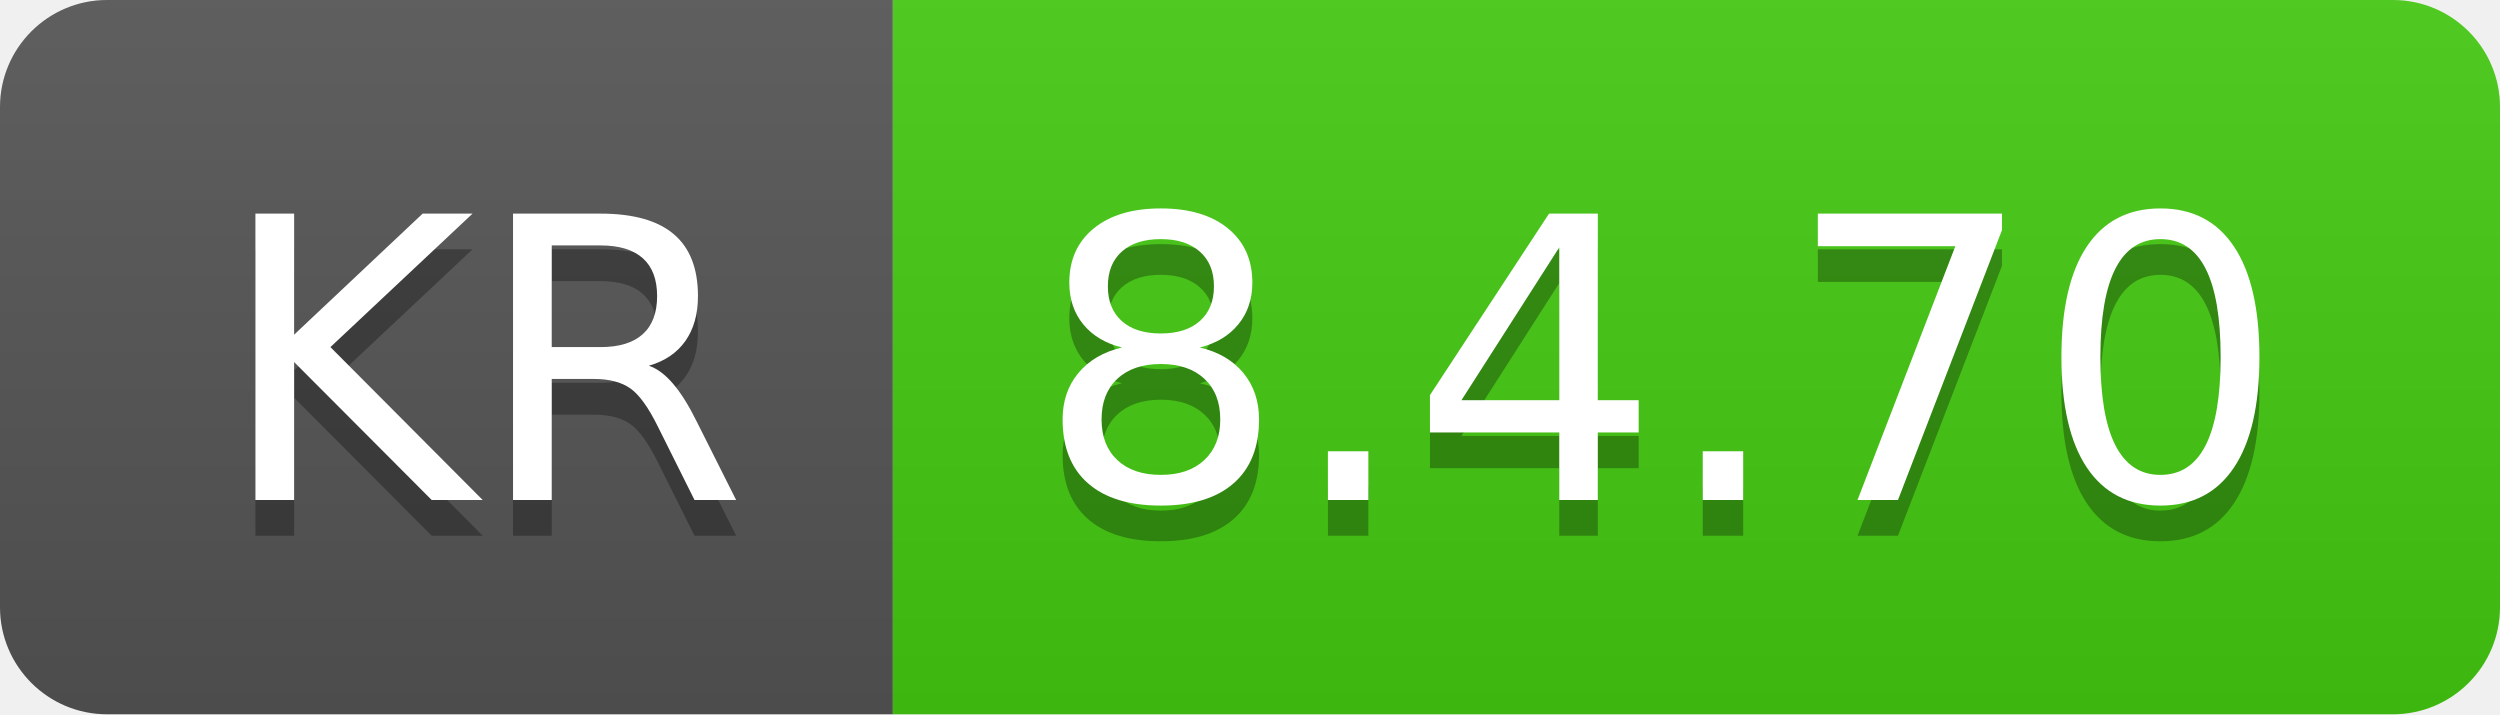
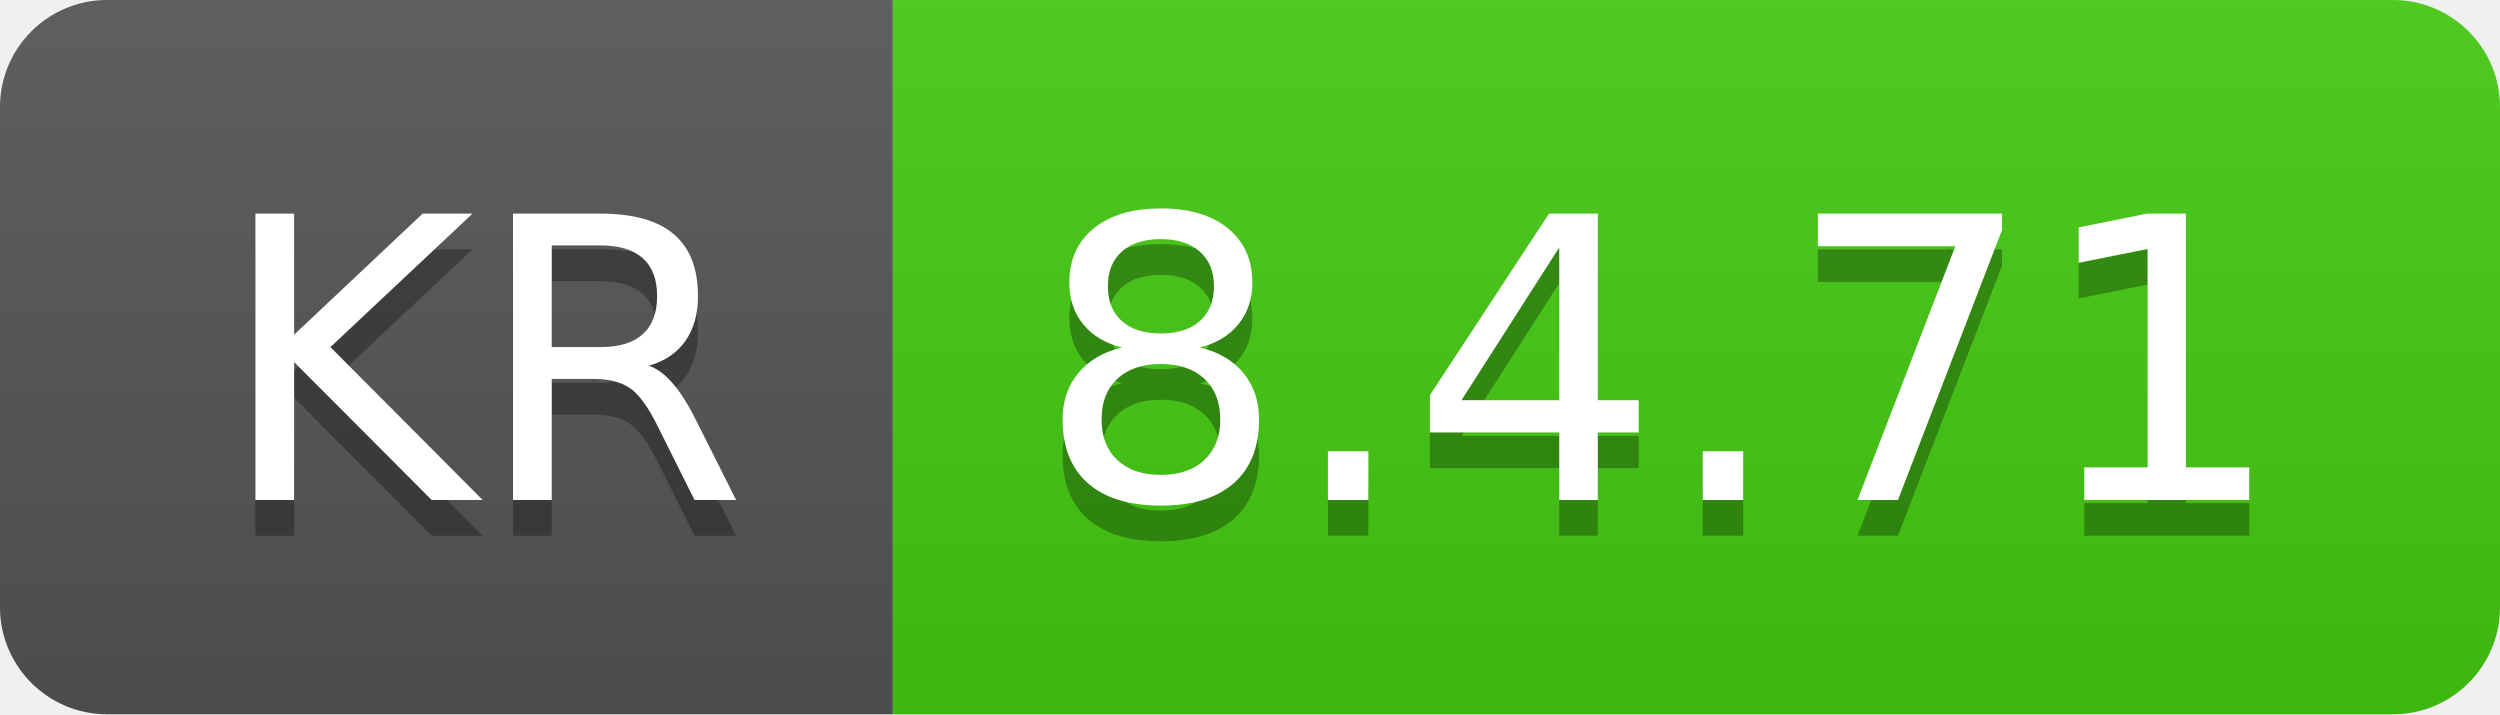
- <svg xmlns="http://www.w3.org/2000/svg" width="70" height="20" role="img" aria-label="KR: 8.4.70">
+ <svg xmlns="http://www.w3.org/2000/svg" width="70" height="20" role="img" aria-label="KR: 8.4.71">
  <linearGradient id="s" x2="0" y2="100%">
    <stop offset="0" stop-color="#bbb" stop-opacity=".1" />
    <stop offset="1" stop-opacity=".1" />
  </linearGradient>
  <clipPath id="r">
    <rect width="70" height="20" rx="3" fill="#fff" />
  </clipPath>
  <g clip-path="url(#r)">
    <rect width="25" height="20" fill="#555" />
    <rect x="25" width="45" height="20" fill="#4c1" />
    <rect width="70" height="20" fill="url(#s)" />
  </g>
  <g fill="#fff" text-anchor="middle" font-family="Verdana,Geneva,DejaVu Sans,sans-serif" text-rendering="geometricPrecision" font-size="110">
    <text aria-hidden="true" x="135" y="150" fill="#010101" fill-opacity=".3" transform="scale(.1)" textLength="150">KR</text>
    <text x="135" y="140" transform="scale(.1)" fill="#fff" textLength="150">KR</text>
-     <text aria-hidden="true" x="465" y="150" fill="#010101" fill-opacity=".3" transform="scale(.1)" textLength="350">8.4.70</text>
-     <text x="465" y="140" transform="scale(.1)" fill="#fff" textLength="350">8.4.70</text>
+     <text aria-hidden="true" x="465" y="150" fill="#010101" fill-opacity=".3" transform="scale(.1)" textLength="350">8.4.71</text>
+     <text x="465" y="140" transform="scale(.1)" fill="#fff" textLength="350">8.4.71</text>
  </g>
</svg>
